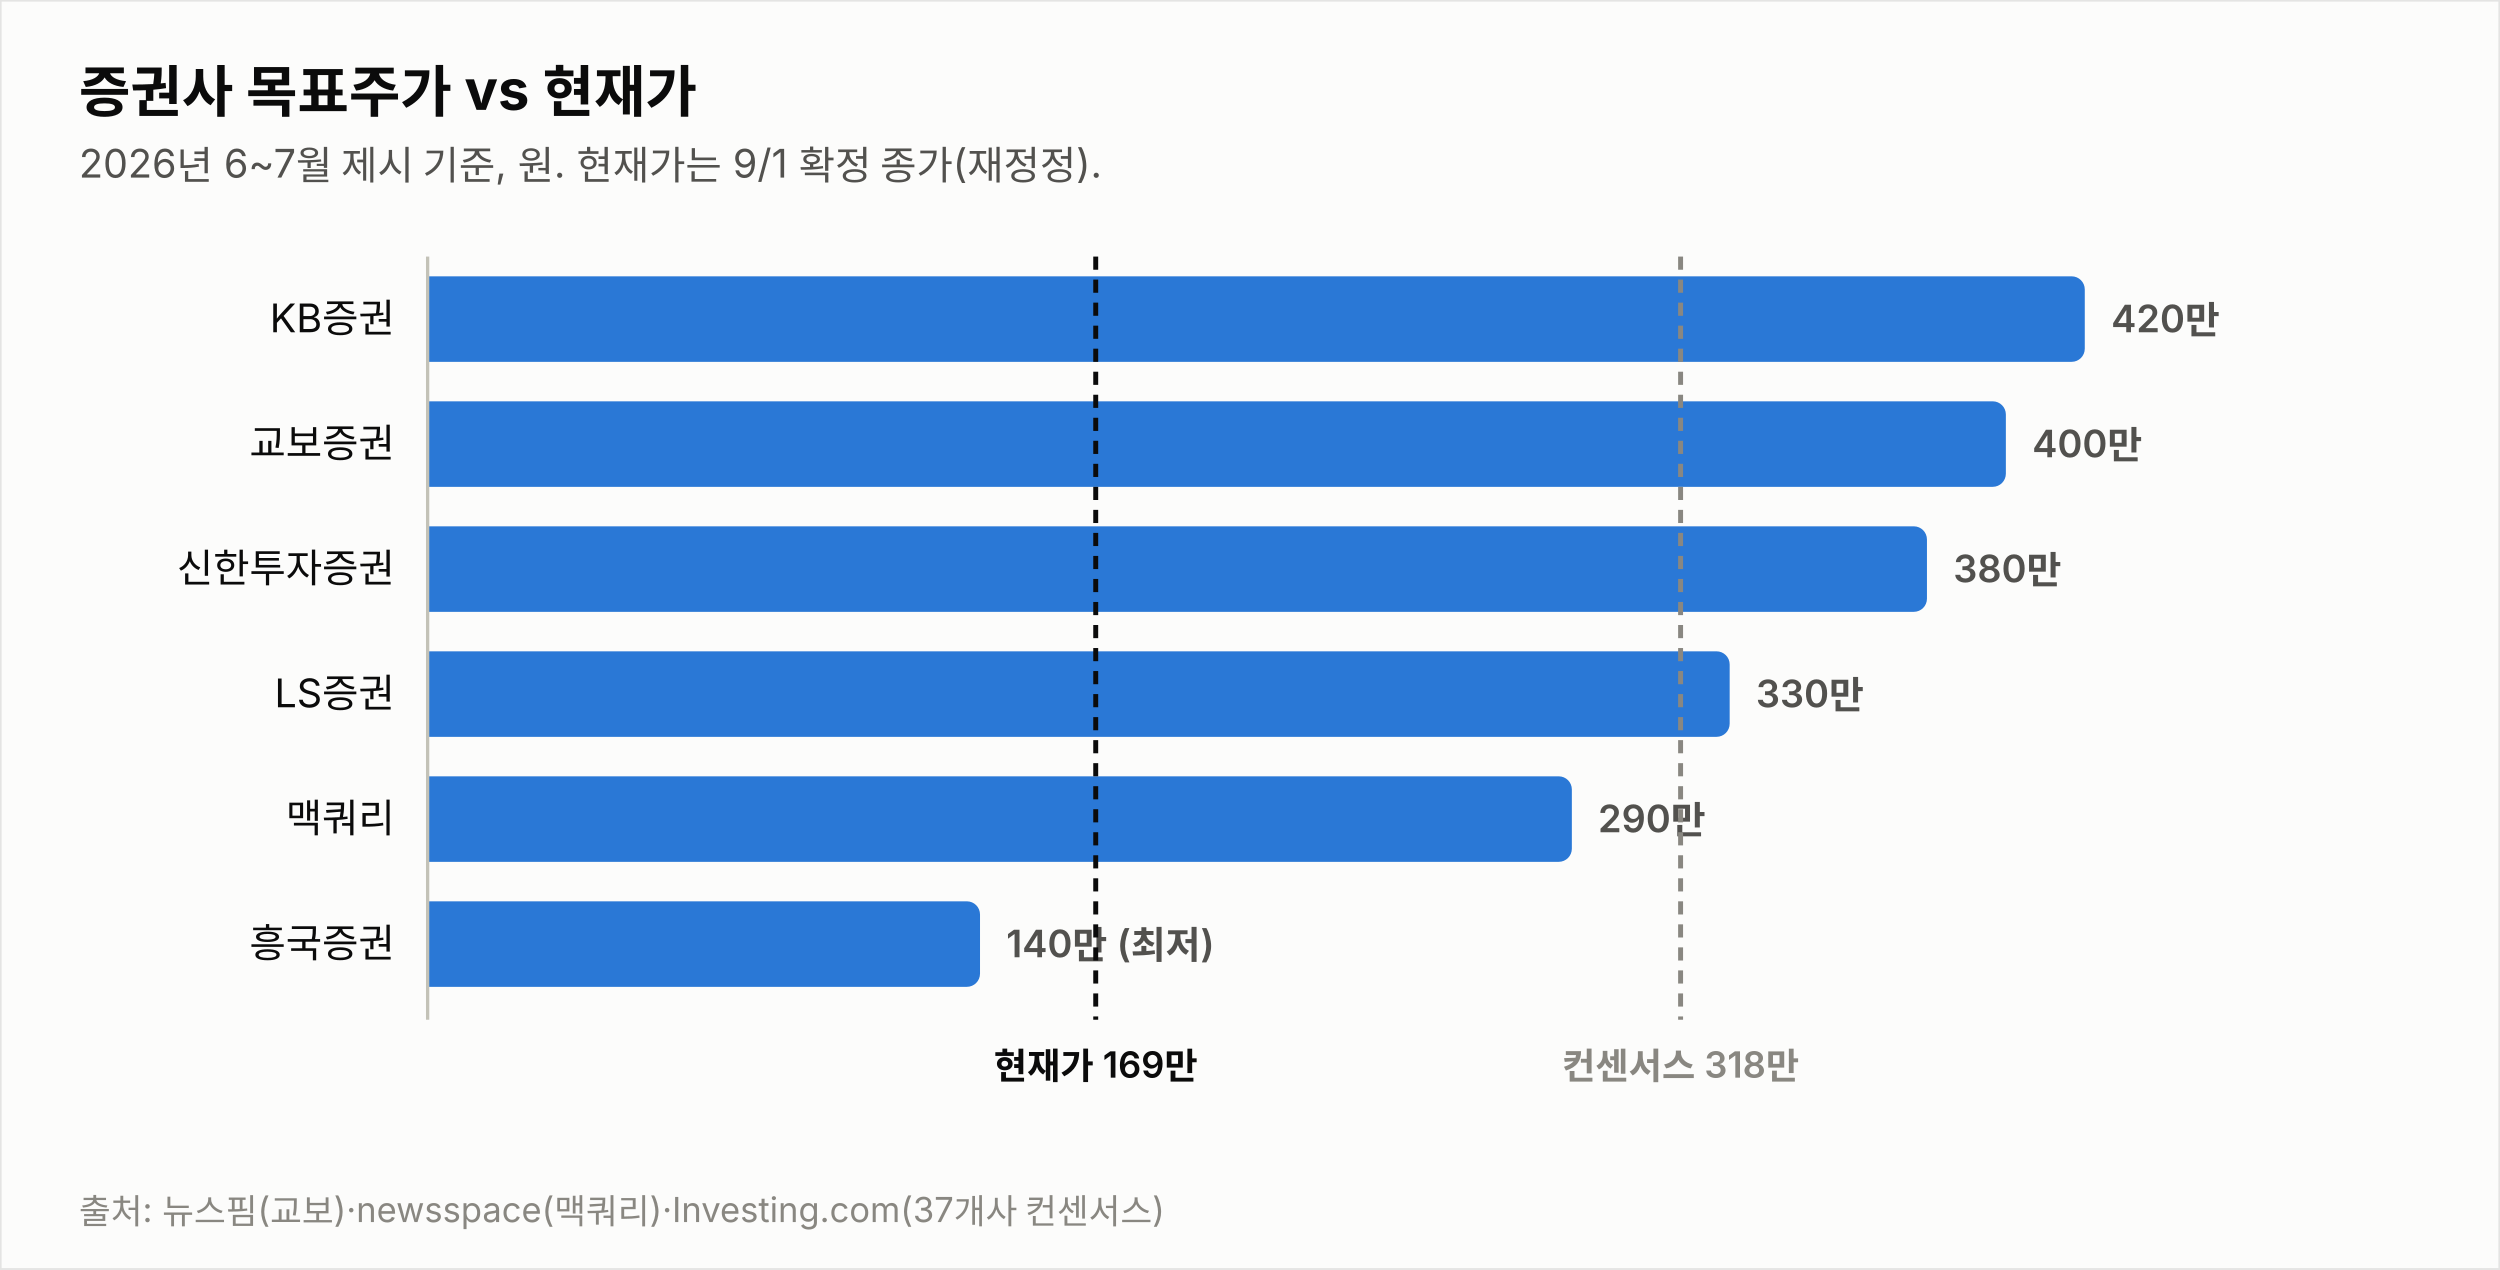
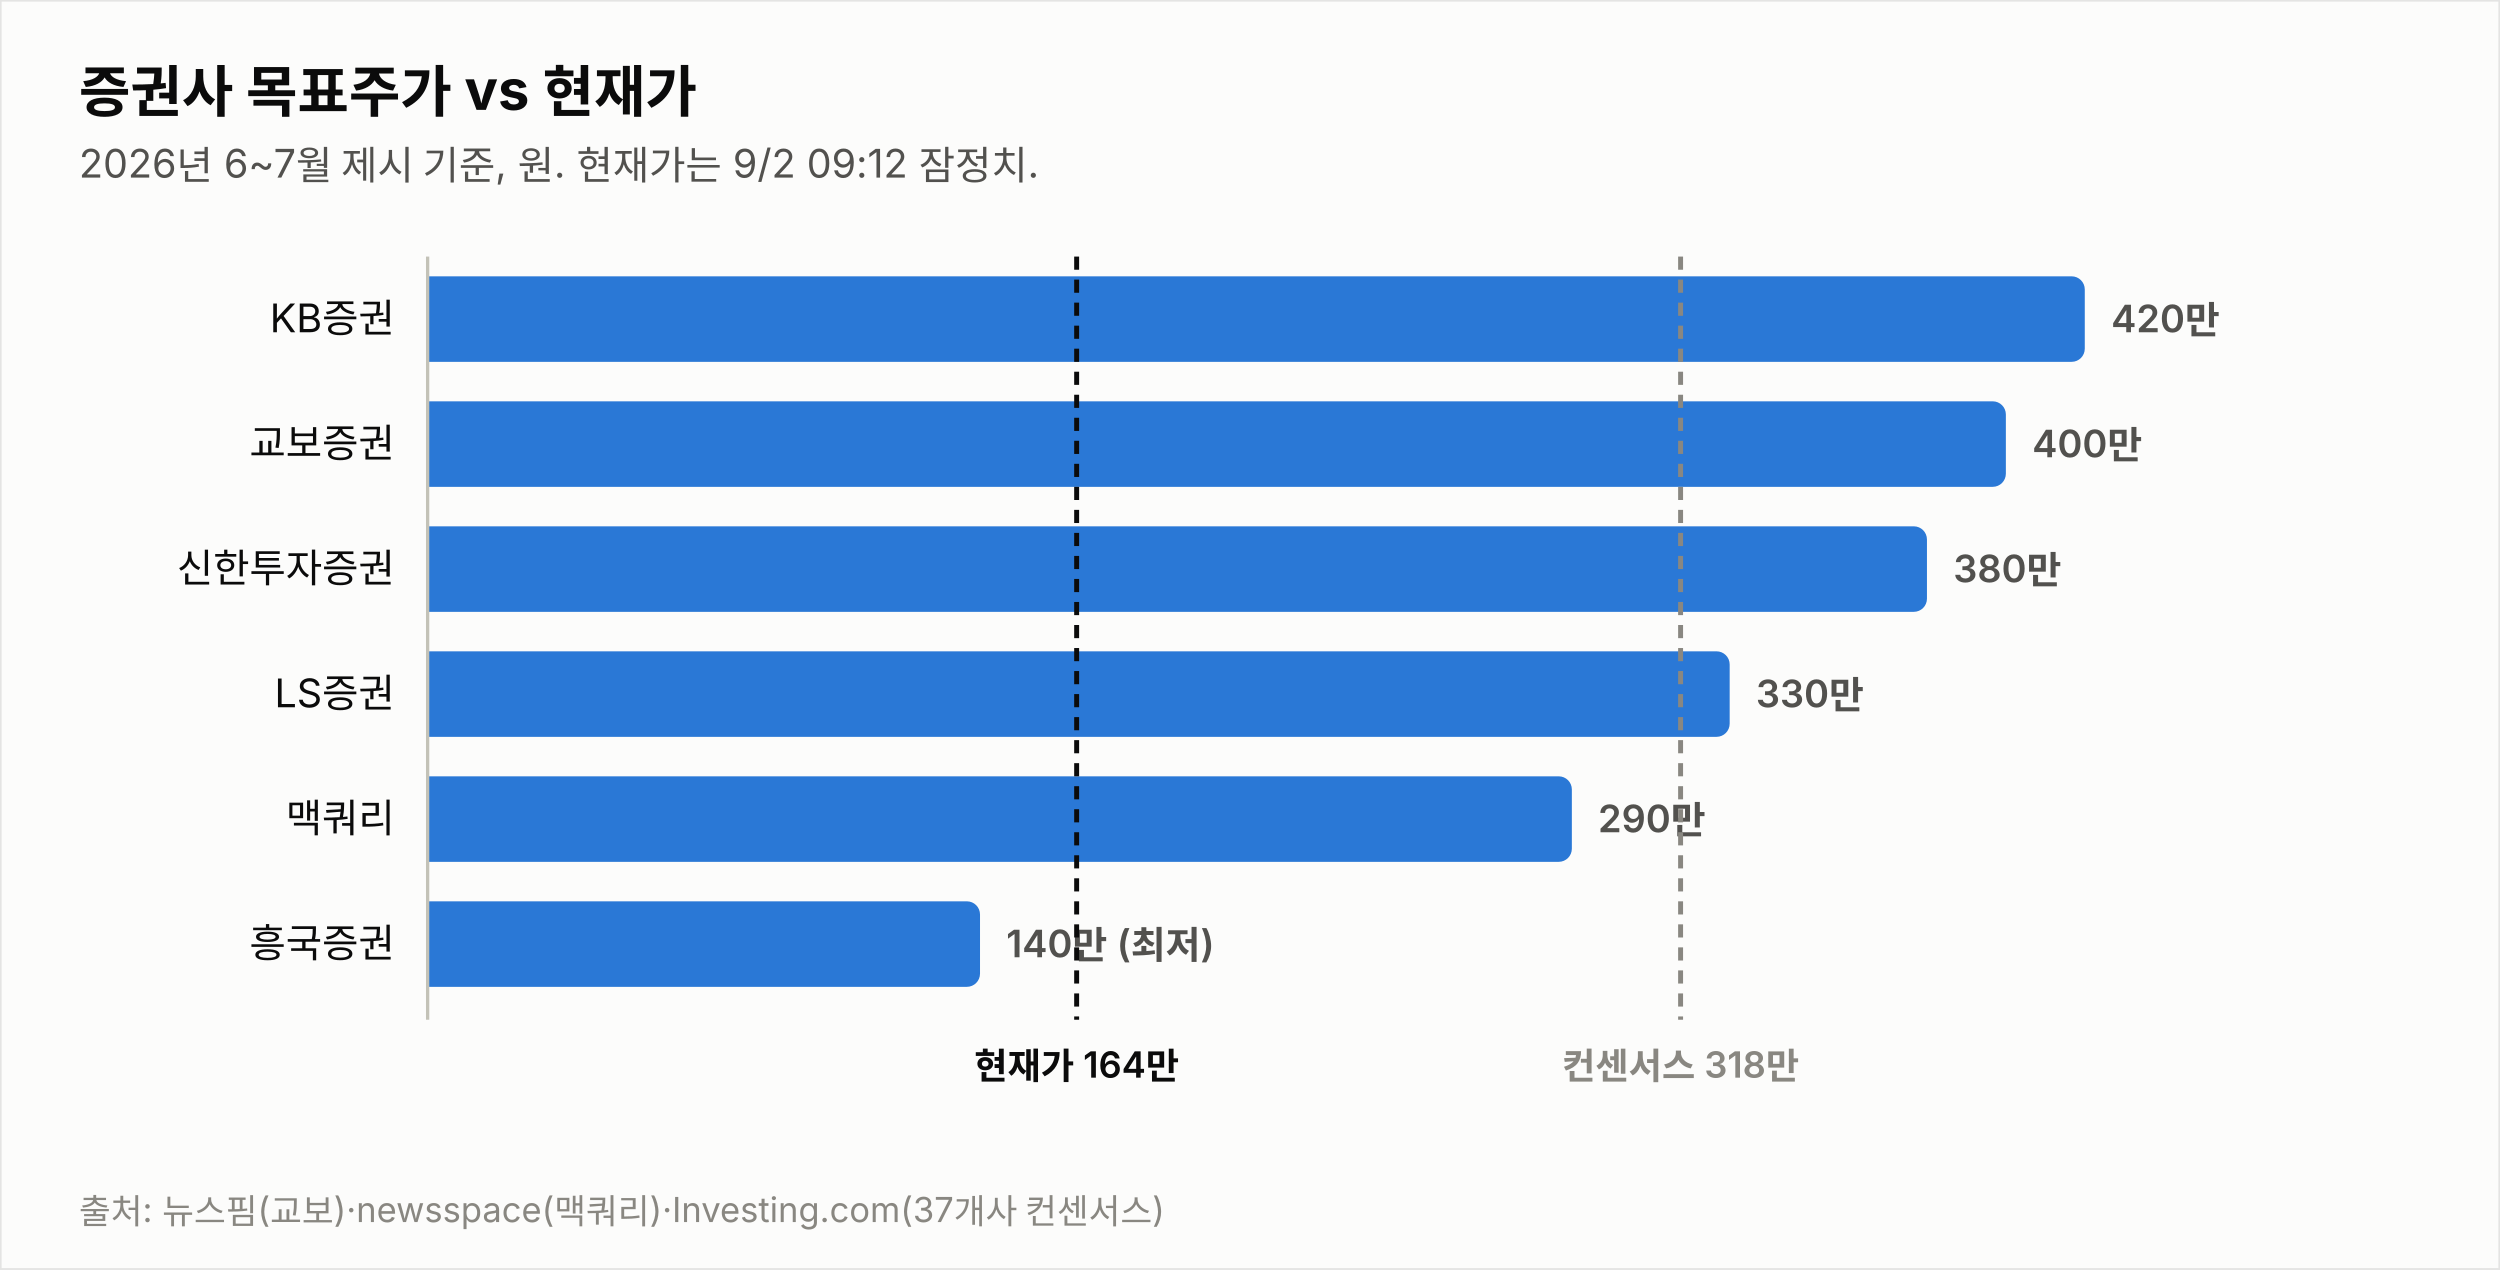
<svg xmlns="http://www.w3.org/2000/svg" width="760" height="386" viewBox="0 0 760 386" font-family="system-ui,-apple-system,&quot;Segoe UI&quot;,&quot;Malgun Gothic&quot;,&quot;Apple SD Gothic Neo&quot;,sans-serif">
  <rect width="760" height="386" fill="#fcfcfb" stroke="rgba(11,11,11,0.10)" />
  <text x="24" y="34" font-size="17" font-weight="700" fill="#0b0b0b">증권사 목표주가 vs 현재가</text>
-   <text x="24" y="54" font-size="12" fill="#52514e">2026년 6~7월 제시 기준, 원. 현재가는 9/1 확정 종가(재정정).</text>
+   <text x="24" y="54" font-size="12" fill="#52514e">2026년 6~7월 제시 기준, 원. 현재가는 9/2 09:12 잠정치.</text>
  <text x="120" y="101.0" font-size="12" fill="#0b0b0b" text-anchor="end">KB증권</text>
  <path d="M130,84 h499.774 a4,4 0 0 1 4,4 v18 a4,4 0 0 1 -4,4 h-499.774 z" fill="#2a78d6" opacity="1.0" />
  <text x="641.8" y="101.0" font-size="11.5" font-weight="600" fill="#52514e" style="font-variant-numeric:tabular-nums">420만</text>
  <text x="120" y="139.0" font-size="12" fill="#0b0b0b" text-anchor="end">교보증권</text>
  <path d="M130,122 h475.784 a4,4 0 0 1 4,4 v18 a4,4 0 0 1 -4,4 h-475.784 z" fill="#2a78d6" opacity="1.0" />
  <text x="617.8" y="139.0" font-size="11.5" font-weight="600" fill="#52514e" style="font-variant-numeric:tabular-nums">400만</text>
  <text x="120" y="177.0" font-size="12" fill="#0b0b0b" text-anchor="end">신한투자증권</text>
  <path d="M130,160 h451.795 a4,4 0 0 1 4,4 v18 a4,4 0 0 1 -4,4 h-451.795 z" fill="#2a78d6" opacity="1.0" />
  <text x="593.8" y="177.0" font-size="11.5" font-weight="600" fill="#52514e" style="font-variant-numeric:tabular-nums">380만</text>
  <text x="120" y="215.0" font-size="12" fill="#0b0b0b" text-anchor="end">LS증권</text>
  <path d="M130,198 h391.822 a4,4 0 0 1 4,4 v18 a4,4 0 0 1 -4,4 h-391.822 z" fill="#2a78d6" opacity="1.0" />
  <text x="533.8" y="215.0" font-size="11.5" font-weight="600" fill="#52514e" style="font-variant-numeric:tabular-nums">330만</text>
  <text x="120" y="253.0" font-size="12" fill="#0b0b0b" text-anchor="end">맥쿼리</text>
  <path d="M130,236 h343.844 a4,4 0 0 1 4,4 v18 a4,4 0 0 1 -4,4 h-343.844 z" fill="#2a78d6" opacity="1.0" />
  <text x="485.8" y="253.0" font-size="11.5" font-weight="600" fill="#52514e" style="font-variant-numeric:tabular-nums">290만</text>
  <text x="120" y="291.0" font-size="12" fill="#0b0b0b" text-anchor="end">흥국증권</text>
  <path d="M130,274 h163.925 a4,4 0 0 1 4,4 v18 a4,4 0 0 1 -4,4 h-163.925 z" fill="#2a78d6" opacity="1.0" />
  <text x="305.9" y="291.0" font-size="11.5" font-weight="600" fill="#52514e" style="font-variant-numeric:tabular-nums">140만 (최저)</text>
  <line x1="130" y1="78" x2="130" y2="310" stroke="#c3c2b7" stroke-width="1" />
-   <line x1="333.1" y1="78" x2="333.1" y2="310" stroke="#0b0b0b" stroke-width="1.5" stroke-dasharray="4 3" />
-   <text x="333.1" y="328" font-size="11" font-weight="600" fill="#0b0b0b" text-anchor="middle">현재가 169만</text>
+   <line x1="327.3" y1="78" x2="327.3" y2="310" stroke="#0b0b0b" stroke-width="1.5" stroke-dasharray="4 3" />
+   <text x="327.3" y="328" font-size="11" font-weight="600" fill="#0b0b0b" text-anchor="middle">현재가 164만</text>
  <line x1="510.9" y1="78" x2="510.9" y2="310" stroke="#898781" stroke-width="1.5" stroke-dasharray="4 3" />
  <text x="510.9" y="328" font-size="11" font-weight="600" fill="#898781" text-anchor="middle">컨센서스 318만</text>
  <text x="24" y="372" font-size="10.5" fill="#898781">출처: 뉴스핌(교보)·newsspace(맥쿼리)·Investing.com(37개사 컨센서스)</text>
</svg>
